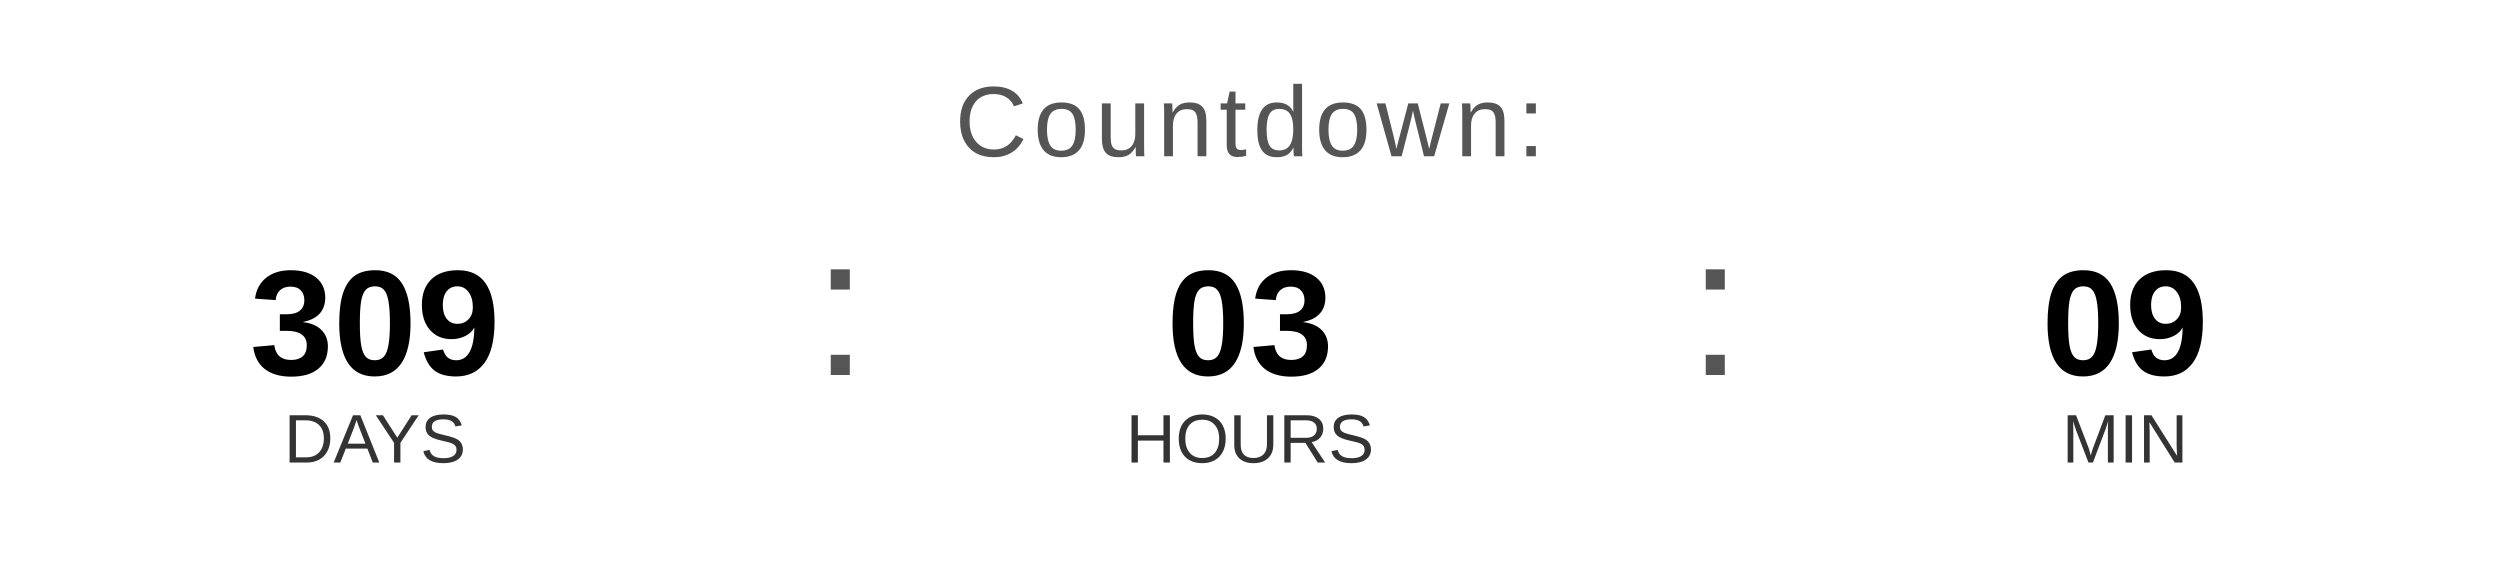
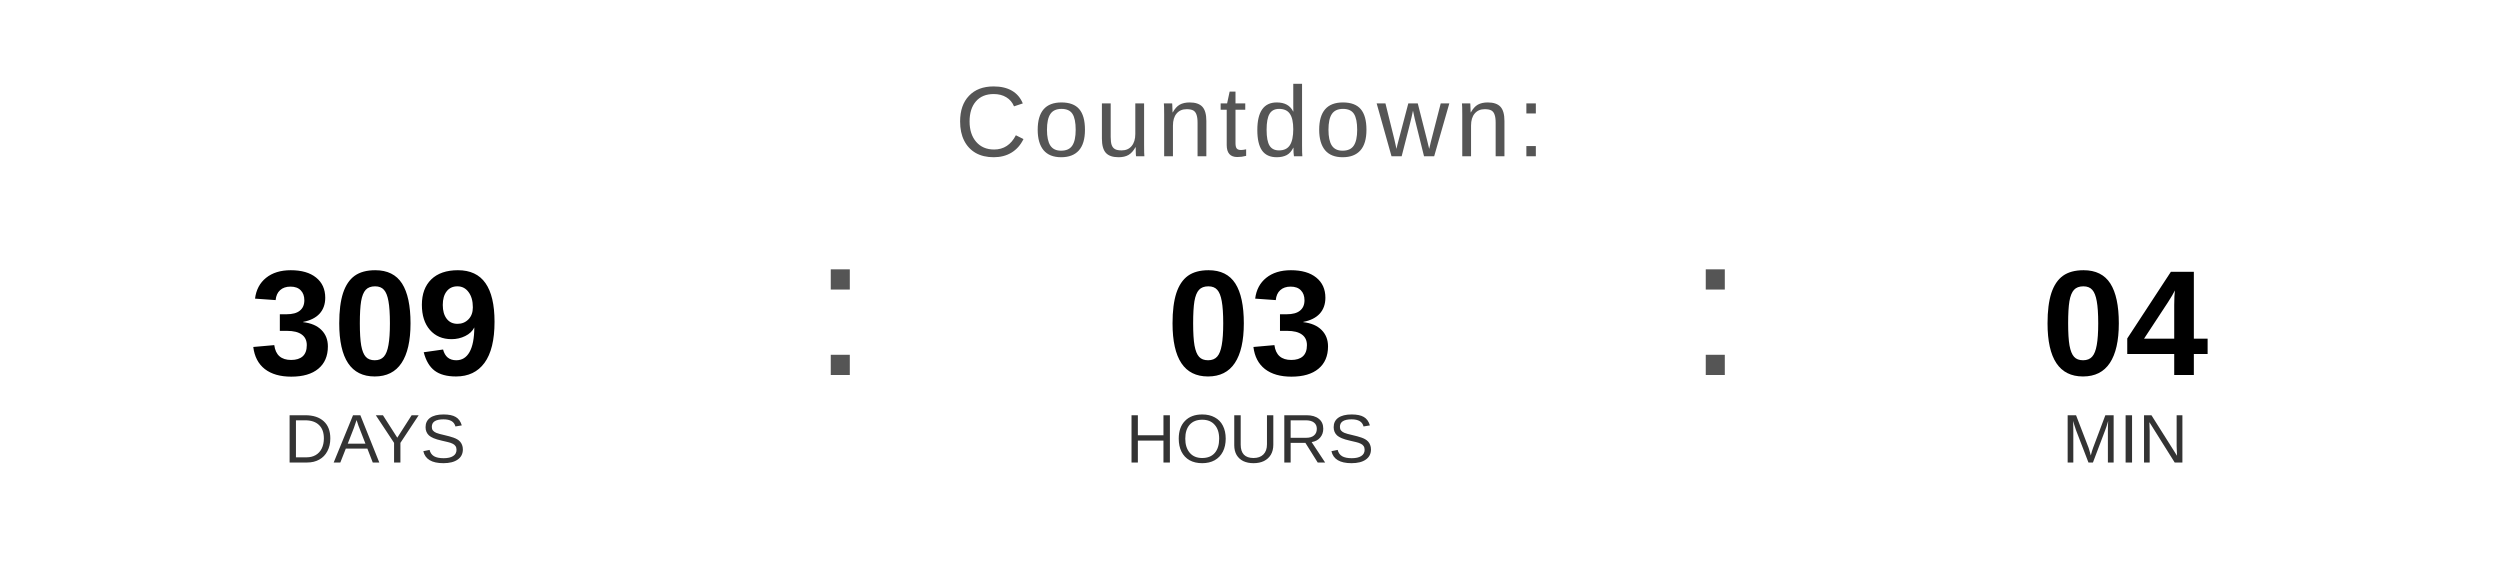
<svg xmlns="http://www.w3.org/2000/svg" width="400" height="90" viewBox="0 0 400 90">
  <text x="200" y="25" font-family="Arial, Helvetica, sans-serif" font-size="16" fill="#555555" text-anchor="middle" letter-spacing="1">
    Countdown:
  </text>
  <text x="60" y="60" font-family="Arial, Helvetica, sans-serif" font-size="24" font-weight="bold" fill="#000000" text-anchor="middle">309</text>
  <text x="60" y="74" font-family="Arial, Helvetica, sans-serif" font-size="11" fill="#333333" text-anchor="middle">DAYS</text>
  <text x="130" y="60" font-family="Arial, sans-serif" font-size="32" fill="#555555">:</text>
  <text x="200" y="60" font-family="Arial, Helvetica, sans-serif" font-size="24" font-weight="bold" fill="#000000" text-anchor="middle">03</text>
  <text x="200" y="74" font-family="Arial, Helvetica, sans-serif" font-size="11" fill="#333333" text-anchor="middle">HOURS</text>
  <text x="270" y="60" font-family="Arial, sans-serif" font-size="32" fill="#555555">:</text>
-   <text x="340" y="60" font-family="Arial, Helvetica, sans-serif" font-size="24" font-weight="bold" fill="#000000" text-anchor="middle">09</text>
+   <text x="340" y="60" font-family="Arial, Helvetica, sans-serif" font-size="24" font-weight="bold" fill="#000000" text-anchor="middle">04</text>
  <text x="340" y="74" font-family="Arial, Helvetica, sans-serif" font-size="11" fill="#333333" text-anchor="middle">MIN</text>
</svg>
